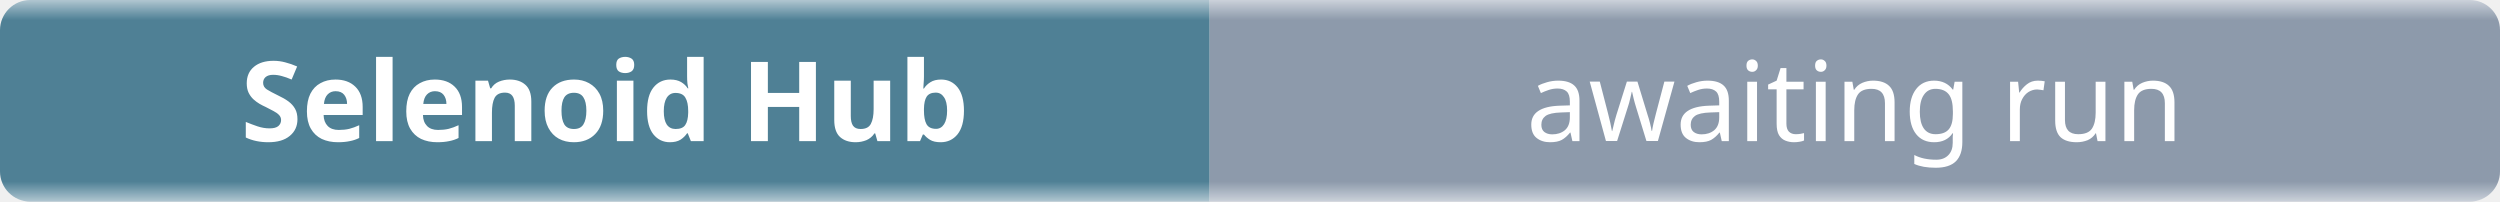
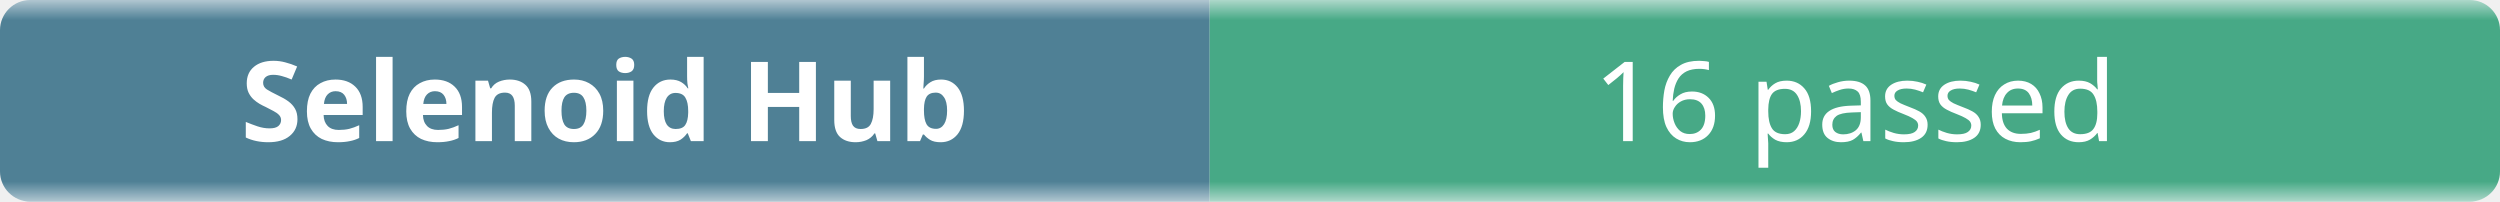
- <svg xmlns="http://www.w3.org/2000/svg" width="248" height="20" role="img" aria-label="Selenoid Hub: awaiting run">
+ <svg xmlns="http://www.w3.org/2000/svg" width="248" height="20" role="img" aria-label="Selenoid Hub: 16 passed">
  <linearGradient id="b" x2="0" y2="100%">
    <stop offset="0" stop-color="#f8fafc" stop-opacity=".7" />
    <stop offset=".1" stop-color="#eef2f7" stop-opacity=".3" />
    <stop offset=".9" stop-color="#eef2f7" stop-opacity=".3" />
    <stop offset="1" stop-color="#f8fafc" stop-opacity=".7" />
  </linearGradient>
  <mask id="m">
    <rect width="248" height="20" rx="3" fill="#fff" />
  </mask>
  <g mask="url(#m)">
    <rect width="120" height="20" fill="#0b4f6c" />
-     <rect x="120" width="128" height="20" fill="#64748b" />
+     <rect x="120" width="128" height="20" fill="#008a56" />
    <rect width="248" height="20" fill="url(#b)" />
  </g>
  <g fill="#fff" text-anchor="middle" font-family="ui-sans-serif,system-ui,sans-serif" font-size="11">
    <text x="60" y="14" font-weight="600">Selenoid Hub</text>
-     <text x="184" y="14">awaiting run</text>
+     <text x="184" y="14">16 passed</text>
  </g>
</svg>
